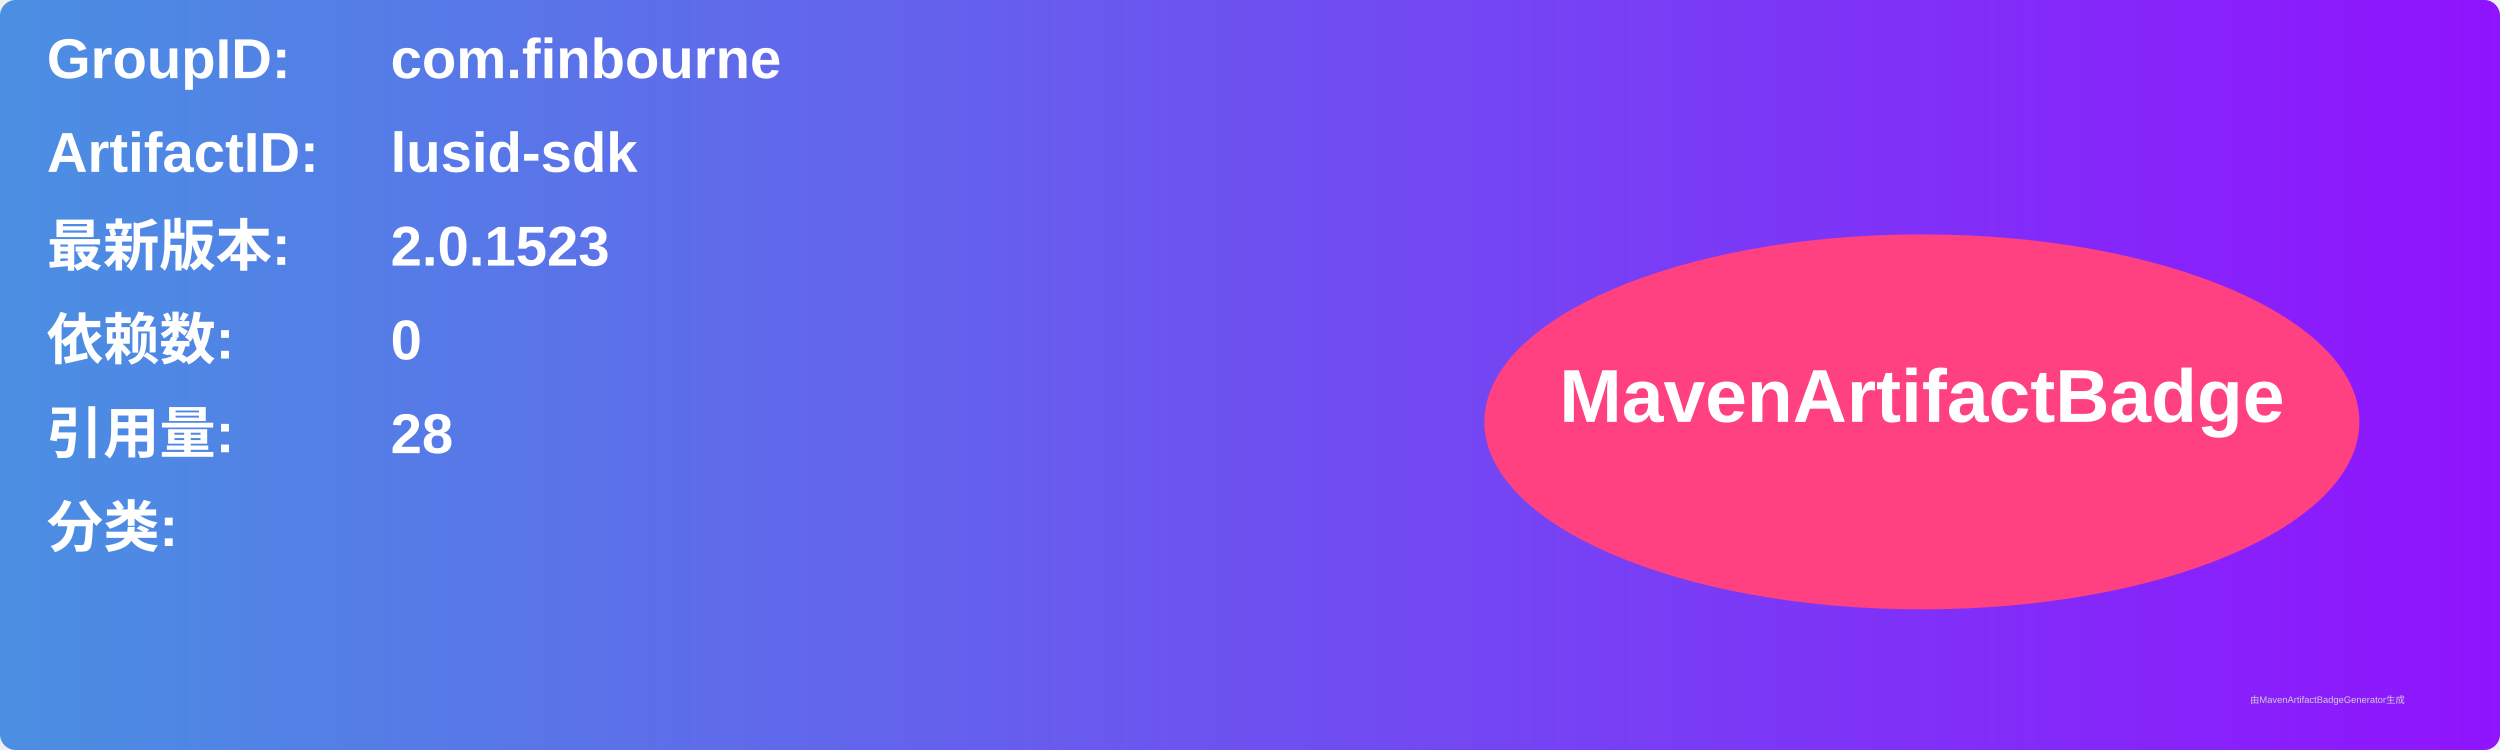
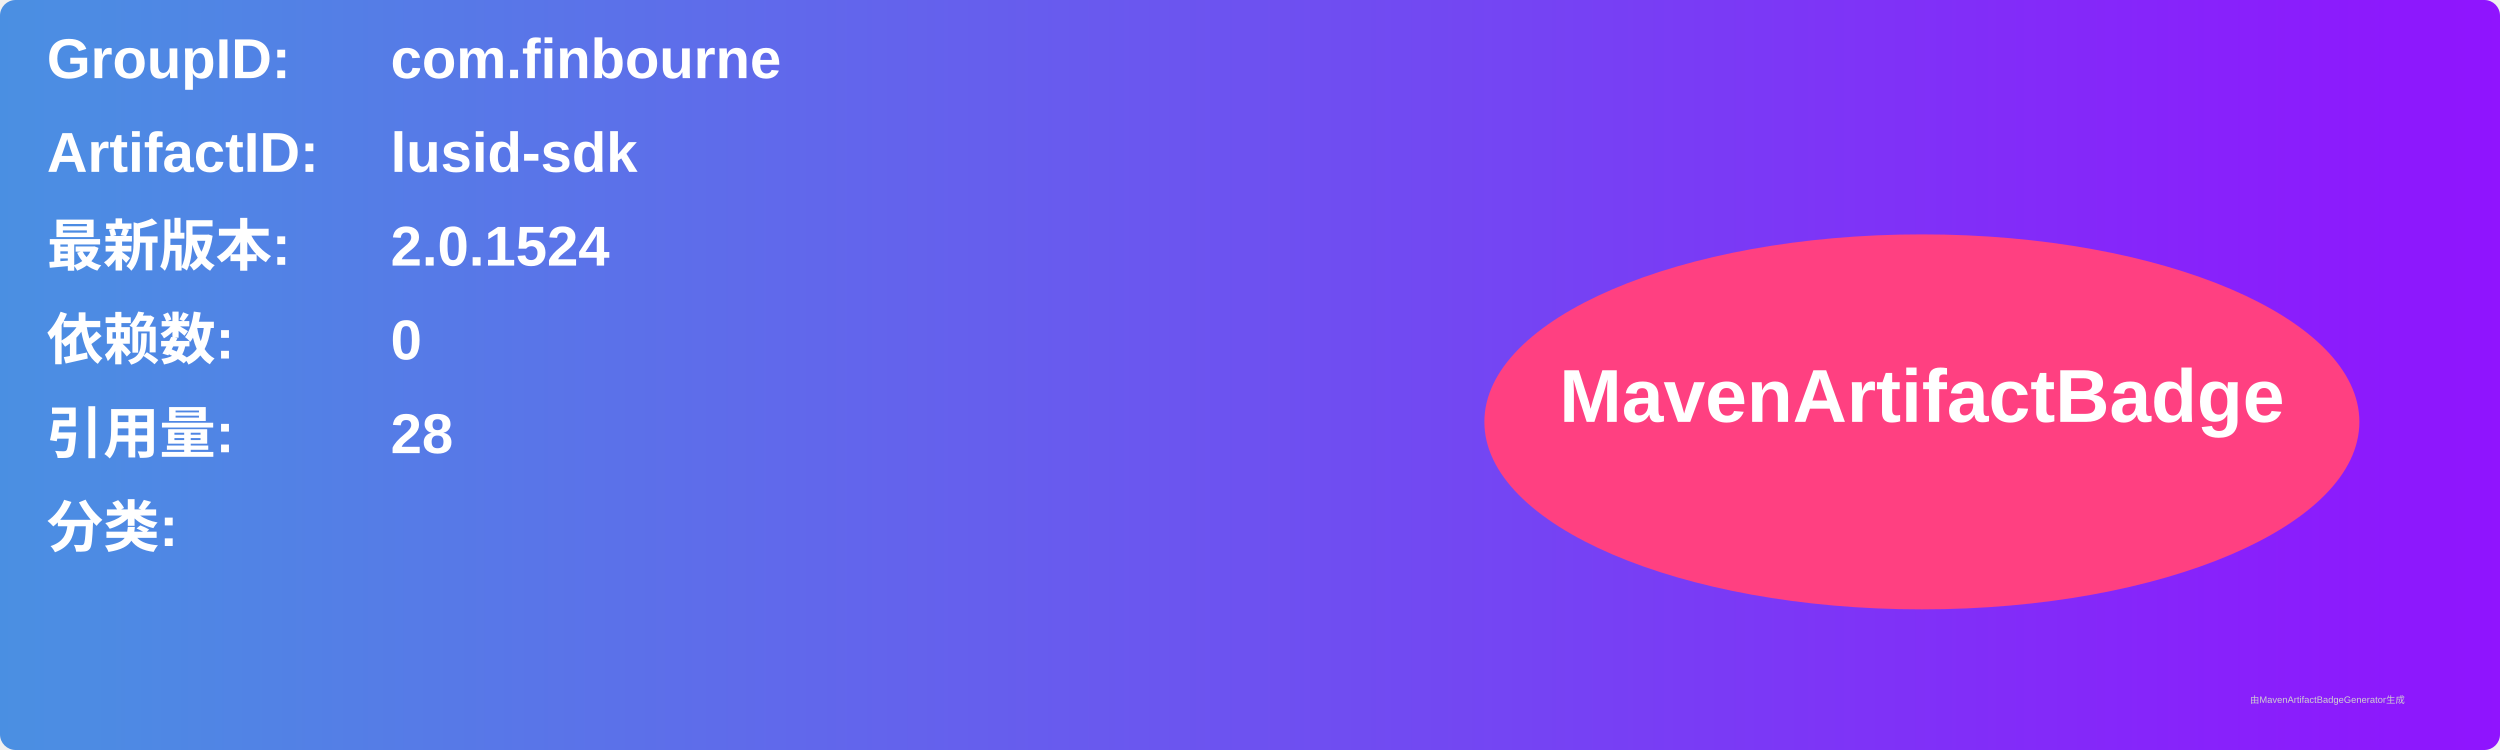
<svg xmlns="http://www.w3.org/2000/svg" width="800" height="240" viewBox="0 0 800 240">
  <linearGradient id="grad" x1="0%" y1="0%" x2="100%" y2="0%">
    <stop offset="0%" stop-color="#4a90e2" />
    <stop offset="100%" stop-color="#9013fe" />
  </linearGradient>
  <rect width="100%" height="100%" rx="5" ry="5" fill="url(#grad)" />
  <g transform="translate(15, 15)">
    <text x="0" y="10" font-family="Arial" font-size="18" fill="white" font-weight="bold" width="260">GroupID:</text>
    <text x="110" y="10" font-family="Arial" font-size="18" fill="white" font-weight="bold" width="460">com.finbourne</text>
    <text x="0" y="40" font-family="Arial" font-size="18" fill="white" font-weight="bold" width="260">ArtifactID:</text>
    <text x="110" y="40" font-family="Arial" font-size="18" fill="white" font-weight="bold" width="460">lusid-sdk</text>
    <text x="0" y="70" font-family="Arial" font-size="18" fill="white" font-weight="bold">最新版本:</text>
    <text x="110" y="70" font-family="Arial" font-size="18" fill="white" font-weight="bold">
-       <tspan font-weight="bold">2.0.1523</tspan>
+       <tspan font-weight="bold">2.0.1524</tspan>
    </text>
    <text x="0" y="100" font-family="Arial" font-size="18" fill="white" font-weight="bold">依赖数: </text>
    <text x="110" y="100" font-family="Arial" font-size="18" fill="white">
      <tspan font-weight="bold">0</tspan>
    </text>
    <text x="0" y="130" font-family="Arial" font-size="18" fill="white" font-weight="bold">引用量: </text>
    <text x="110" y="130" font-family="Arial" font-size="18" fill="white">
      <tspan font-weight="bold">28</tspan>
    </text>
    <text x="0" y="160" font-family="Arial" font-size="18" fill="white" font-weight="bold">分类:</text>
    <text x="10" y="190" font-family="Arial" font-size="10" fill="white">
      <tspan font-weight="bold" />
    </text>
    <ellipse cx="600" cy="120" rx="140" ry="60" fill="#ff4081" />
    <text x="600" y="120" text-anchor="middle" font-family="Arial" font-size="24" fill="white" font-weight="bold">MavenArtifactBadge</text>
  </g>
  <text x="720" y="225" font-family="Arial" font-size="3" fill="#d0d0d0">由MavenArtifactBadgeGenerator生成</text>
</svg>
